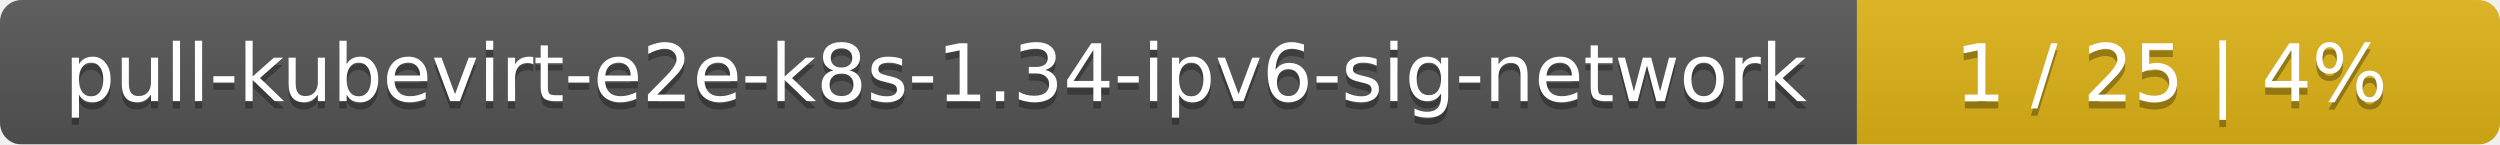
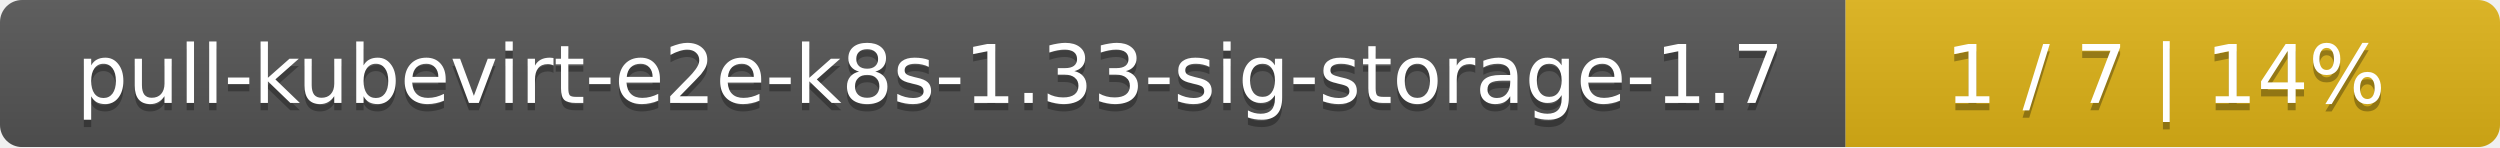
- <svg xmlns="http://www.w3.org/2000/svg" width="346" height="20">
+ <svg xmlns="http://www.w3.org/2000/svg" width="340" height="20">
  <linearGradient id="smooth" x2="0" y2="100%">
    <stop offset="0" stop-color="#bbb" stop-opacity=".1" />
    <stop offset="1" stop-opacity=".1" />
  </linearGradient>
  <mask id="round">
-     <rect width="346" height="20" rx="3" fill="#fff" />
+     <rect width="340" height="20" rx="3" fill="#fff" />
  </mask>
  <g mask="url(#round)">
-     <rect width="257" height="20" fill="#555" />
-     <rect x="257" width="89" height="20" fill="#dfb317" />
-     <rect width="346" height="20" fill="url(#smooth)" />
+     <rect width="251" height="20" fill="#555" />
+     <rect x="251" width="89" height="20" fill="#dfb317" />
+     <rect width="340" height="20" fill="url(#smooth)" />
  </g>
  <g fill="#fff" text-anchor="middle" font-family="DejaVu Sans,Verdana,Geneva,sans-serif" font-size="11">
-     <text x="129.5" y="15" fill="#010101" fill-opacity=".3">pull-kubevirt-e2e-k8s-1.34-ipv6-sig-network</text>
-     <text x="129.5" y="14">pull-kubevirt-e2e-k8s-1.34-ipv6-sig-network</text>
-     <text x="300.5" y="15" fill="#010101" fill-opacity=".3">1 / 25    |    4%</text>
-     <text x="300.5" y="14">1 / 25    |    4%</text>
+     <text x="126.5" y="15" fill="#010101" fill-opacity=".3">pull-kubevirt-e2e-k8s-1.33-sig-storage-1.7</text>
+     <text x="126.5" y="14">pull-kubevirt-e2e-k8s-1.33-sig-storage-1.7</text>
+     <text x="294.5" y="15" fill="#010101" fill-opacity=".3">1 / 7    |    14%</text>
+     <text x="294.5" y="14">1 / 7    |    14%</text>
  </g>
</svg>
